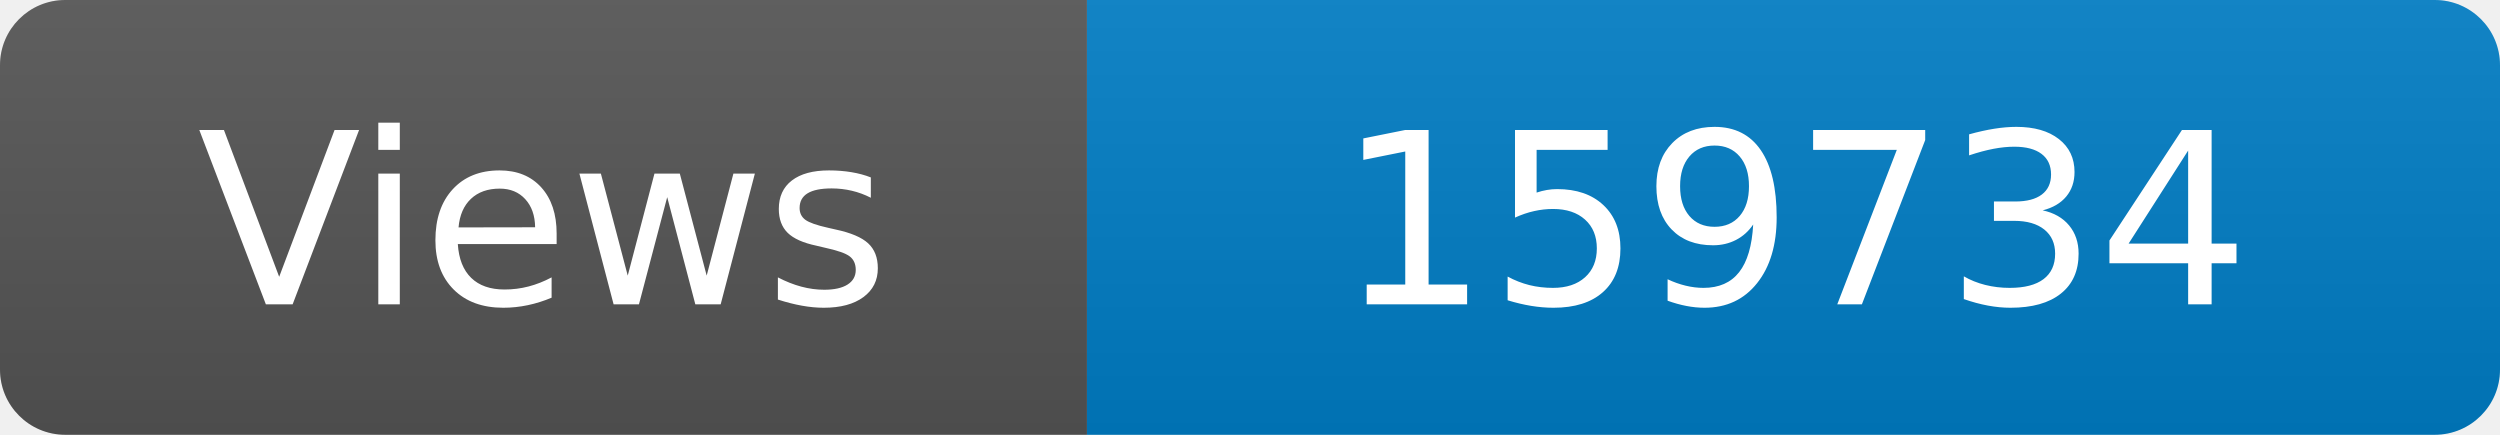
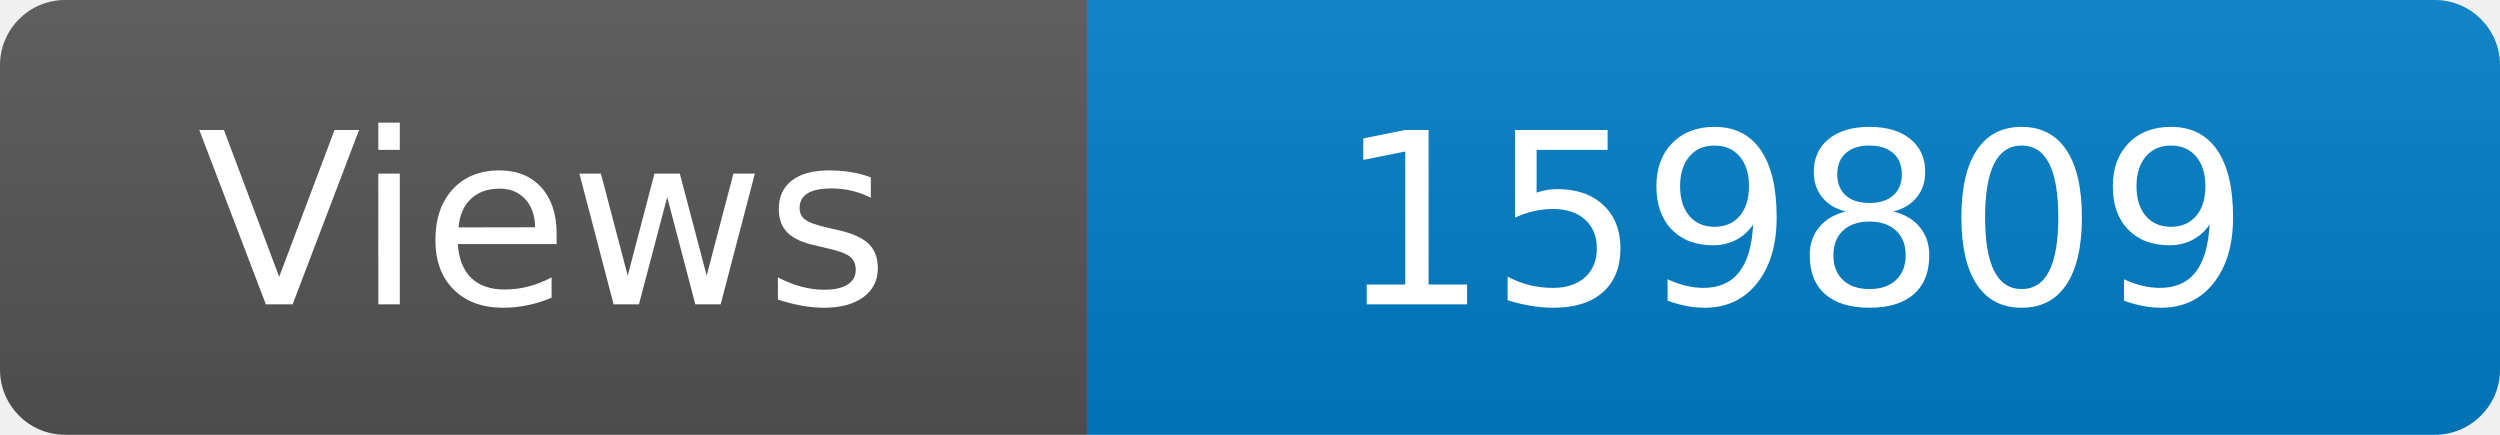
<svg xmlns="http://www.w3.org/2000/svg" width="115" height="20" role="img" aria-label="Maintained?: yes">
  <linearGradient id="s" x2="0" y2="100%">
    <stop offset="0" stop-color="#bbb" stop-opacity=".1" />
    <stop offset="1" stop-opacity=".1" />
  </linearGradient>
  <clipPath id="r">
    <rect width="115" height="20" rx="3" fill="#fff" />
  </clipPath>
  <g clip-path="url(#r)">
    <rect width="50" height="20" fill="#555" />
    <rect x="50" width="160" height="20" fill="#007ec6" />
    <rect width="115" height="20" fill="url(#s)" />
  </g>
  <g fill="#fff" text-anchor="middle" font-family="Verdana,Geneva,DejaVu Sans,sans-serif" font-size="110">
    <text x="250" y="140" transform="scale(.1)" fill="#fff">Views</text>
-     <text x="825" y="140" transform="scale(.1)" fill="#fff">159734</text>
+     <text x="825" y="140" transform="scale(.1)" fill="#fff">159809</text>
  </g>
</svg>
